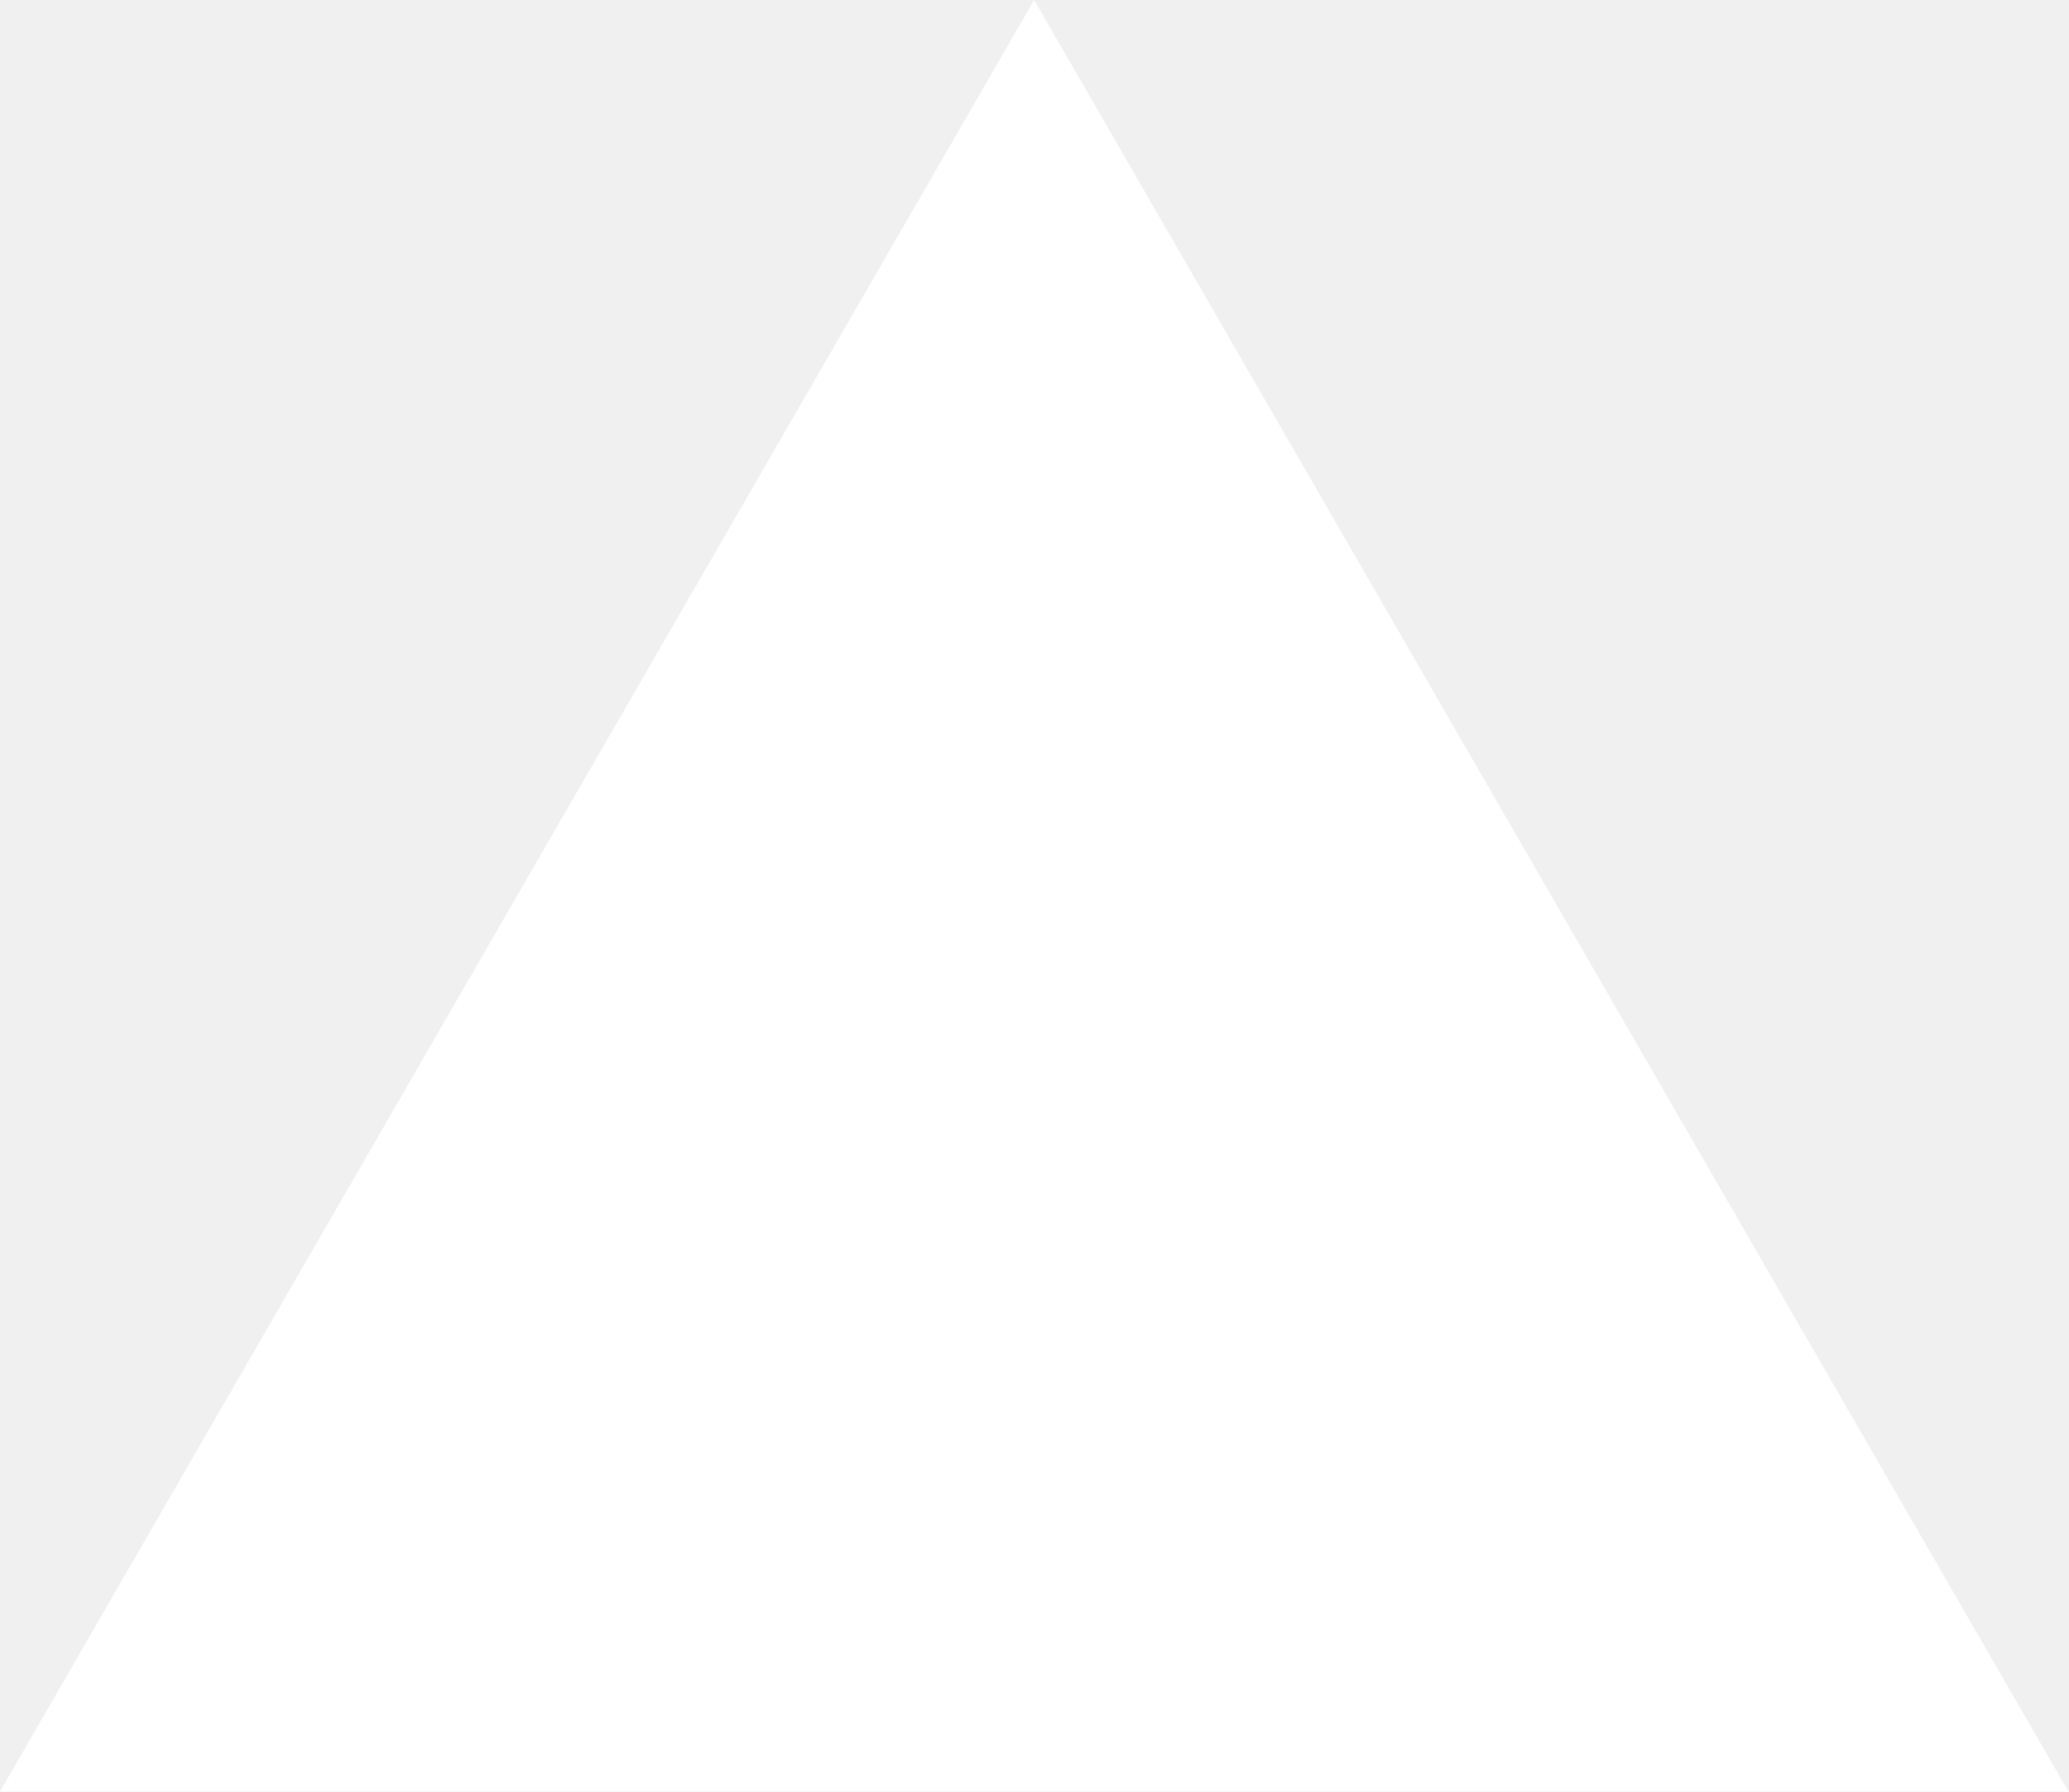
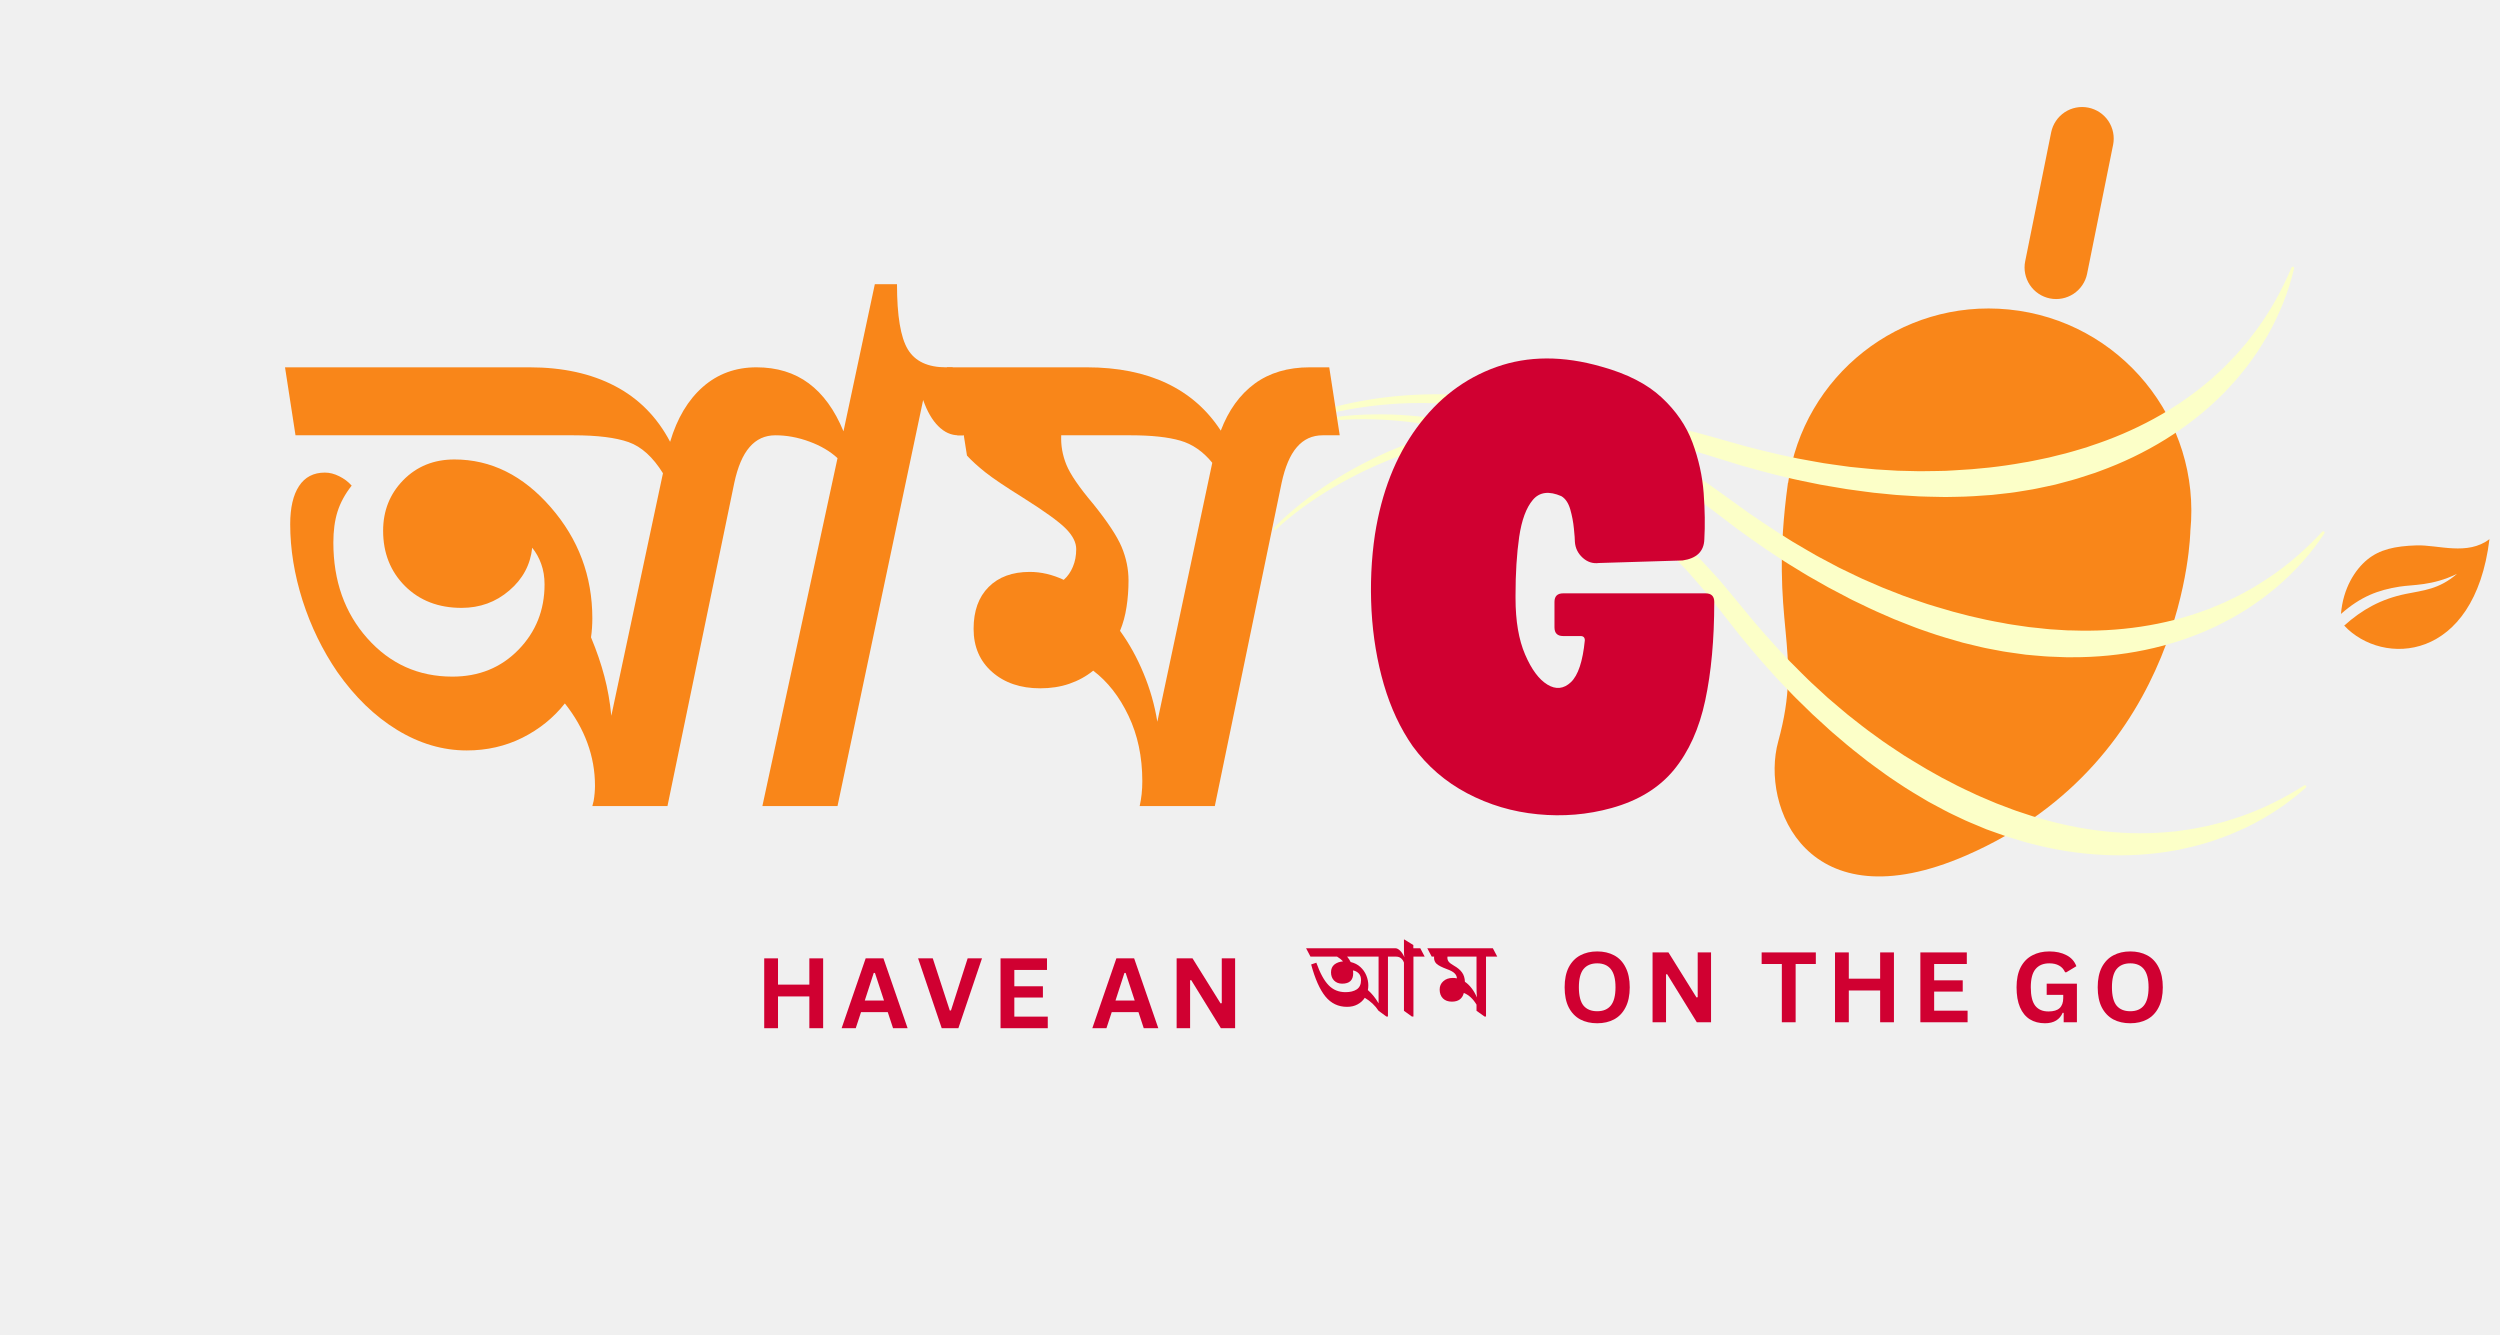
- <svg xmlns="http://www.w3.org/2000/svg" fill="none" viewBox="0 0 1155 1000">
-   <path d="m577.3 0 577.4 1000H0z" fill="#fff" />
+ <svg xmlns="http://www.w3.org/2000/svg" width="472" zoomAndPan="magnify" viewBox="0 0 354 189" height="252" preserveAspectRatio="xMidYMid meet" version="1.2">
+   <defs>
+     <clipPath id="e8bdafcebc">
+       <path d="M 331 76 L 353 76 L 353 92 L 331 92 Z M 331 76 " />
+     </clipPath>
+     <clipPath id="74463652ec">
+       <path d="M 333.215 73.473 L 353.145 76.406 L 350.211 96.332 L 330.285 93.402 Z M 333.215 73.473 " />
+     </clipPath>
+     <clipPath id="ea55f243bb">
+       <path d="M 333.215 73.473 L 353.145 76.406 L 350.211 96.332 L 330.285 93.402 Z M 333.215 73.473 " />
+     </clipPath>
+     <clipPath id="b7f2548a73">
+       <path d="M 286 15 L 300 15 L 300 43 L 286 43 Z M 286 15 " />
+     </clipPath>
+     <clipPath id="fa0909a7bc">
+       <path d="M 291.328 14.355 L 300.098 16.125 L 294.648 43.148 L 285.883 41.383 Z M 291.328 14.355 " />
+     </clipPath>
+     <clipPath id="2fa5006798">
+       <path d="M 295.711 15.242 C 296.875 15.477 297.898 16.16 298.555 17.148 C 299.211 18.137 299.449 19.348 299.215 20.508 L 295.535 38.758 C 295.301 39.918 294.613 40.941 293.625 41.598 C 292.637 42.254 291.43 42.492 290.266 42.258 C 289.105 42.023 288.082 41.336 287.426 40.348 C 286.77 39.359 286.531 38.152 286.766 36.988 L 290.445 18.742 C 290.68 17.578 291.367 16.559 292.355 15.898 C 293.344 15.242 294.551 15.008 295.711 15.242 Z M 295.711 15.242 " />
+     </clipPath>
+     <clipPath id="1dfde0ee50">
+       <path d="M 251 43 L 311 43 L 311 125 L 251 125 Z M 251 43 " />
+     </clipPath>
+     <clipPath id="a44b54413a">
+       <path d="M 255.133 40.902 L 316.008 46.969 L 307.133 136.055 L 246.258 129.988 Z M 255.133 40.902 " />
+     </clipPath>
+     <clipPath id="c1556518ff">
+       <path d="M 255.133 40.902 L 316.008 46.969 L 307.133 136.055 L 246.258 129.988 Z M 255.133 40.902 " />
+     </clipPath>
+     <clipPath id="feddc3e95f">
+       <path d="M 180 37 L 325 37 L 325 76 L 180 76 Z M 180 37 " />
+     </clipPath>
+     <clipPath id="d748701ecb">
+       <path d="M 178.395 67.621 L 322.645 29.457 L 330.277 58.305 L 186.031 96.469 Z M 178.395 67.621 " />
+     </clipPath>
+     <clipPath id="a3febcf8d2">
+       <path d="M 178.395 67.621 L 322.645 29.457 L 330.277 58.305 L 186.031 96.469 Z M 178.395 67.621 " />
+     </clipPath>
+     <clipPath id="700531f2bc">
+       <path d="M 180 55 L 330 55 L 330 94 L 180 94 Z M 180 55 " />
+     </clipPath>
+     <clipPath id="fe3a22d200">
+       <path d="M 181.402 53.152 L 329.992 66.754 L 327.27 96.469 L 178.68 82.871 Z M 181.402 53.152 " />
+     </clipPath>
+     <clipPath id="38ead05cbb">
+       <path d="M 181.402 53.152 L 329.992 66.754 L 327.27 96.469 L 178.68 82.871 Z M 181.402 53.152 " />
+     </clipPath>
+     <clipPath id="a54d5dd9c5">
+       <path d="M 186 58 L 327 58 L 327 122 L 186 122 Z M 186 58 " />
+     </clipPath>
+     <clipPath id="d8080871e6">
+       <path d="M 189.273 52.43 L 329.562 103.254 L 319.398 131.312 L 179.109 80.488 Z M 189.273 52.43 " />
+     </clipPath>
+     <clipPath id="4dbd36af6c">
+       <path d="M 189.273 52.43 L 329.562 103.254 L 319.398 131.312 L 179.109 80.488 Z M 189.273 52.43 " />
+     </clipPath>
+   </defs>
+   <g id="444087387d">
+     <g clip-rule="nonzero" clip-path="url(#e8bdafcebc)">
+       <g clip-rule="nonzero" clip-path="url(#74463652ec)">
+         <g clip-rule="nonzero" clip-path="url(#ea55f243bb)">
+           <path style=" stroke:none;fill-rule:evenodd;fill:#f98619;fill-opacity:1;" d="M 331.48 86.934 C 331.777 83.305 333.469 80.664 335.211 79.238 C 336.949 77.816 339.082 77.328 342.164 77.227 C 345.246 77.125 349.383 78.734 352.508 76.34 C 350.383 93.773 337.395 94.414 331.938 88.586 C 334.473 86.312 337.152 84.824 340.629 84.105 C 343.129 83.59 345.336 83.477 347.914 81.258 C 344.367 82.973 341.746 82.754 339.738 83.074 C 336.758 83.555 334.328 84.43 331.48 86.934 Z M 331.48 86.934 " />
+         </g>
+       </g>
+     </g>
+     <g clip-rule="nonzero" clip-path="url(#b7f2548a73)">
+       <g clip-rule="nonzero" clip-path="url(#fa0909a7bc)">
+         <g clip-rule="nonzero" clip-path="url(#2fa5006798)">
+           <path style=" stroke:none;fill-rule:nonzero;fill:#f98619;fill-opacity:1;" d="M 291.328 14.355 L 300.098 16.125 L 294.648 43.148 L 285.883 41.383 Z M 291.328 14.355 " />
+         </g>
+       </g>
+     </g>
+     <g clip-rule="nonzero" clip-path="url(#1dfde0ee50)">
+       <g clip-rule="nonzero" clip-path="url(#a44b54413a)">
+         <g clip-rule="nonzero" clip-path="url(#c1556518ff)">
+           <path style=" stroke:none;fill-rule:nonzero;fill:#f98619;fill-opacity:1;" d="M 278.395 121.137 C 255.91 130.91 249.266 114.191 251.793 105.004 C 255.488 91.574 250.395 88.641 253.172 68.383 L 253.195 68.387 C 255.312 53.211 269.066 42.289 284.449 43.824 C 300.215 45.395 311.723 59.449 310.152 75.215 C 310.152 75.215 309.641 107.559 278.395 121.137 Z M 278.395 121.137 " />
+         </g>
+       </g>
+     </g>
+     <g clip-rule="nonzero" clip-path="url(#feddc3e95f)">
+       <g clip-rule="nonzero" clip-path="url(#d748701ecb)">
+         <g clip-rule="nonzero" clip-path="url(#a3febcf8d2)">
+           <path style=" stroke:none;fill-rule:nonzero;fill:#fcffc8;fill-opacity:1;" d="M 180.402 74.738 C 181.578 73.5 182.855 72.395 184.18 71.336 C 185.504 70.281 186.887 69.301 188.305 68.371 C 189.727 67.453 191.199 66.609 192.699 65.809 C 193.07 65.609 193.457 65.426 193.832 65.234 C 194.215 65.051 194.59 64.844 194.977 64.676 C 195.754 64.332 196.516 63.953 197.305 63.645 C 203.57 61.004 210.305 59.461 217.117 58.988 C 220.523 58.738 223.949 58.816 227.355 59.086 L 228.633 59.199 L 229.27 59.254 C 229.48 59.277 229.695 59.309 229.906 59.336 L 232.449 59.672 C 233.293 59.793 234.133 59.965 234.977 60.109 L 236.238 60.336 C 236.656 60.414 237.07 60.52 237.488 60.609 L 239.984 61.184 C 240.812 61.402 241.633 61.637 242.457 61.863 L 247.297 63.227 C 250.516 64.059 253.75 64.832 257.023 65.371 L 258.25 65.586 C 258.656 65.66 259.07 65.707 259.477 65.766 L 261.941 66.109 C 262.766 66.199 263.586 66.273 264.41 66.355 C 264.82 66.395 265.234 66.445 265.645 66.469 L 268.121 66.617 C 268.531 66.648 268.945 66.668 269.355 66.668 L 271.828 66.727 C 272.652 66.73 273.477 66.703 274.301 66.695 C 274.711 66.684 275.125 66.691 275.531 66.668 L 276.762 66.598 C 280.043 66.434 283.309 66.086 286.523 65.5 C 287.332 65.387 288.125 65.199 288.926 65.039 L 290.121 64.789 L 291.309 64.492 C 292.098 64.297 292.895 64.117 293.672 63.871 L 294.844 63.523 L 295.426 63.352 C 295.621 63.289 295.809 63.219 296.004 63.148 C 302.184 61.137 308.035 58.051 312.98 53.789 L 313.219 53.594 L 313.441 53.387 L 313.891 52.969 L 314.789 52.137 C 314.945 52 315.086 51.855 315.227 51.703 L 315.648 51.262 L 316.504 50.379 C 317.059 49.777 317.578 49.145 318.121 48.523 C 318.633 47.883 319.117 47.215 319.625 46.566 C 321.57 43.898 323.172 40.969 324.484 37.875 C 324.523 37.773 324.637 37.73 324.734 37.773 C 324.82 37.809 324.867 37.902 324.848 37.992 C 324.07 41.301 322.777 44.5 321.086 47.504 C 320.637 48.234 320.195 48.98 319.727 49.707 C 319.23 50.406 318.75 51.129 318.227 51.82 C 317.688 52.492 317.156 53.18 316.582 53.832 L 315.703 54.793 L 315.262 55.27 L 315.043 55.512 L 314.812 55.738 C 309.914 60.68 303.789 64.375 297.258 66.734 C 297.051 66.809 296.852 66.887 296.645 66.961 L 296.023 67.16 L 294.785 67.562 C 293.961 67.844 293.121 68.055 292.281 68.285 C 291.863 68.398 291.445 68.512 291.023 68.621 L 289.75 68.895 C 288.902 69.07 288.059 69.27 287.203 69.395 L 285.922 69.605 C 285.496 69.668 285.066 69.75 284.637 69.793 L 282.059 70.082 C 280.34 70.211 278.617 70.336 276.895 70.352 L 275.605 70.375 C 275.176 70.383 274.746 70.359 274.312 70.355 C 273.453 70.332 272.594 70.328 271.738 70.289 L 269.168 70.129 C 268.738 70.109 268.312 70.07 267.883 70.027 L 266.605 69.898 L 265.324 69.773 C 264.898 69.73 264.477 69.664 264.055 69.609 L 261.508 69.262 L 258.98 68.836 C 258.559 68.762 258.137 68.703 257.719 68.617 L 256.461 68.359 C 253.109 67.715 249.812 66.84 246.539 65.906 L 241.699 64.41 C 240.906 64.172 240.113 63.922 239.32 63.691 L 236.91 63.074 C 236.508 62.973 236.109 62.859 235.703 62.77 L 234.488 62.512 C 233.676 62.348 232.871 62.152 232.055 62.016 L 229.602 61.609 C 229.395 61.578 229.191 61.543 228.988 61.512 L 228.371 61.441 L 227.137 61.293 C 223.848 60.926 220.523 60.75 217.211 60.891 C 210.586 61.113 203.969 62.371 197.738 64.734 C 196.949 65.012 196.191 65.355 195.414 65.668 C 195.027 65.82 194.656 66.004 194.273 66.172 C 193.895 66.348 193.508 66.512 193.137 66.699 C 191.641 67.43 190.16 68.211 188.723 69.062 C 187.289 69.914 185.883 70.828 184.531 71.812 C 183.184 72.801 181.863 73.848 180.672 75.004 L 180.668 75.012 C 180.59 75.086 180.473 75.082 180.398 75.008 C 180.332 74.93 180.332 74.812 180.402 74.738 Z M 180.402 74.738 " />
+         </g>
+       </g>
+     </g>
+     <g clip-rule="nonzero" clip-path="url(#700531f2bc)">
+       <g clip-rule="nonzero" clip-path="url(#fe3a22d200)">
+         <g clip-rule="nonzero" clip-path="url(#38ead05cbb)">
+           <path style=" stroke:none;fill-rule:nonzero;fill:#fcffc8;fill-opacity:1;" d="M 180.848 60.527 C 182.375 59.766 183.953 59.168 185.559 58.625 C 187.168 58.086 188.801 57.641 190.453 57.254 C 192.105 56.879 193.777 56.59 195.457 56.352 C 195.879 56.289 196.301 56.254 196.723 56.203 C 197.141 56.16 197.566 56.094 197.988 56.07 C 198.836 56.012 199.68 55.918 200.527 55.898 C 207.32 55.566 214.176 56.426 220.734 58.316 C 224.023 59.25 227.215 60.496 230.32 61.922 L 231.48 62.461 L 232.062 62.734 C 232.254 62.828 232.441 62.93 232.633 63.027 L 234.902 64.215 C 235.656 64.617 236.383 65.07 237.129 65.492 L 238.234 66.137 C 238.602 66.355 238.957 66.594 239.316 66.824 L 241.465 68.219 C 242.168 68.707 242.855 69.207 243.551 69.703 L 247.633 72.645 C 250.375 74.531 253.145 76.367 256.035 77.996 L 257.113 78.617 C 257.469 78.828 257.844 79.012 258.207 79.207 L 260.402 80.375 C 261.145 80.742 261.891 81.094 262.637 81.453 C 263.012 81.629 263.379 81.816 263.758 81.984 L 266.031 82.969 C 266.406 83.137 266.789 83.297 267.176 83.441 L 269.48 84.344 C 270.25 84.633 271.035 84.887 271.809 85.16 C 272.203 85.293 272.586 85.438 272.977 85.555 L 274.156 85.914 C 277.297 86.883 280.484 87.676 283.703 88.23 C 284.5 88.402 285.312 88.496 286.117 88.621 L 287.328 88.797 L 288.543 88.922 C 289.352 89.008 290.16 89.117 290.977 89.148 L 292.195 89.227 L 292.805 89.262 C 293.008 89.27 293.211 89.27 293.414 89.27 C 299.91 89.5 306.465 88.609 312.574 86.297 L 312.863 86.195 L 313.145 86.078 L 313.707 85.84 L 314.836 85.367 C 315.031 85.293 315.211 85.203 315.395 85.109 L 315.945 84.84 L 317.051 84.305 C 317.777 83.93 318.484 83.512 319.207 83.113 C 319.906 82.688 320.59 82.227 321.289 81.789 C 324.031 79.953 326.539 77.746 328.832 75.289 C 328.906 75.215 329.027 75.211 329.105 75.281 C 329.172 75.348 329.184 75.449 329.133 75.527 C 327.273 78.367 324.957 80.934 322.34 83.172 C 321.668 83.707 321 84.254 320.309 84.777 C 319.602 85.266 318.902 85.777 318.176 86.246 C 317.438 86.695 316.703 87.16 315.941 87.574 L 314.785 88.172 L 314.207 88.473 L 313.918 88.621 L 313.621 88.758 C 307.328 91.723 300.309 93.094 293.363 93.066 C 293.145 93.07 292.93 93.074 292.711 93.07 L 292.059 93.047 L 290.758 92.996 C 289.887 92.98 289.023 92.891 288.156 92.82 C 287.727 92.781 287.293 92.746 286.859 92.703 L 285.574 92.523 C 284.715 92.398 283.852 92.297 283.004 92.121 L 281.73 91.879 C 281.309 91.793 280.879 91.723 280.461 91.613 L 277.938 91.004 C 276.281 90.535 274.617 90.062 272.996 89.488 L 271.773 89.062 C 271.367 88.926 270.973 88.758 270.57 88.605 C 269.77 88.285 268.965 87.988 268.172 87.66 L 265.812 86.629 C 265.414 86.461 265.027 86.277 264.641 86.09 L 263.484 85.531 L 262.324 84.977 C 261.938 84.793 261.566 84.582 261.188 84.383 L 258.914 83.188 L 256.684 81.922 C 256.316 81.707 255.938 81.508 255.574 81.281 L 254.484 80.609 C 251.551 78.855 248.758 76.902 246.004 74.902 L 241.969 71.836 C 241.305 71.34 240.645 70.836 239.98 70.344 L 237.93 68.941 C 237.586 68.707 237.25 68.465 236.902 68.242 L 235.848 67.582 C 235.141 67.152 234.449 66.691 233.73 66.281 L 231.562 65.059 C 231.383 64.961 231.203 64.855 231.023 64.758 L 230.469 64.477 L 229.359 63.918 C 226.391 62.445 223.332 61.141 220.172 60.137 C 213.871 58.074 207.227 56.988 200.559 57.07 C 199.727 57.059 198.895 57.125 198.059 57.148 C 197.641 57.16 197.23 57.207 196.812 57.234 C 196.398 57.27 195.98 57.293 195.566 57.34 C 193.906 57.512 192.254 57.738 190.609 58.047 C 188.969 58.355 187.336 58.73 185.727 59.191 C 184.125 59.66 182.527 60.191 181.008 60.867 L 181 60.875 C 180.902 60.918 180.793 60.875 180.75 60.777 C 180.715 60.68 180.754 60.57 180.848 60.527 Z M 180.848 60.527 " />
+         </g>
+       </g>
+     </g>
+     <g clip-rule="nonzero" clip-path="url(#a54d5dd9c5)">
+       <g clip-rule="nonzero" clip-path="url(#d8080871e6)">
+         <g clip-rule="nonzero" clip-path="url(#4dbd36af6c)">
+           <path style=" stroke:none;fill-rule:nonzero;fill:#fcffc8;fill-opacity:1;" d="M 186.867 59.426 C 188.539 59.074 190.219 58.895 191.91 58.777 C 193.602 58.668 195.293 58.648 196.988 58.695 C 198.684 58.746 200.375 58.895 202.059 59.09 C 202.48 59.137 202.898 59.207 203.32 59.266 C 203.738 59.328 204.164 59.375 204.578 59.457 C 205.414 59.617 206.254 59.738 207.082 59.934 C 213.734 61.336 220.148 63.906 226.016 67.398 C 228.957 69.133 231.727 71.148 234.371 73.312 L 235.359 74.133 L 235.852 74.543 C 236.012 74.68 236.168 74.828 236.328 74.973 L 238.223 76.695 C 238.852 77.277 239.441 77.895 240.051 78.492 L 240.961 79.398 C 241.258 79.703 241.539 80.023 241.832 80.336 L 243.559 82.234 C 244.113 82.883 244.652 83.543 245.199 84.199 L 248.402 88.078 C 250.574 90.594 252.789 93.074 255.172 95.383 L 256.059 96.258 C 256.348 96.551 256.664 96.824 256.965 97.105 L 258.793 98.789 C 259.418 99.332 260.051 99.863 260.684 100.398 C 261 100.664 261.309 100.941 261.633 101.195 L 262.605 101.961 L 263.582 102.727 C 263.902 102.988 264.23 103.238 264.566 103.477 L 266.57 104.93 C 267.242 105.406 267.934 105.852 268.617 106.312 C 268.961 106.539 269.297 106.777 269.645 106.992 L 270.695 107.637 C 273.488 109.371 276.367 110.945 279.34 112.297 C 280.07 112.664 280.832 112.961 281.578 113.285 L 282.703 113.762 L 283.848 114.195 C 284.609 114.48 285.363 114.789 286.145 115.027 L 287.305 115.41 L 287.883 115.602 C 288.078 115.66 288.273 115.711 288.473 115.766 C 294.699 117.633 301.262 118.434 307.758 117.746 L 308.066 117.723 L 308.367 117.68 L 308.973 117.59 L 310.184 117.418 C 310.391 117.395 310.59 117.355 310.789 117.312 L 311.391 117.191 L 312.598 116.953 C 313.395 116.773 314.184 116.547 314.984 116.348 C 315.77 116.113 316.547 115.84 317.332 115.594 C 320.453 114.512 323.438 113.016 326.277 111.219 C 326.367 111.164 326.484 111.191 326.543 111.281 C 326.59 111.359 326.578 111.465 326.508 111.527 C 323.988 113.801 321.102 115.695 318 117.199 C 317.211 117.543 316.426 117.906 315.629 118.234 C 314.82 118.527 314.016 118.848 313.191 119.117 C 312.363 119.363 311.535 119.625 310.691 119.832 L 309.422 120.121 L 308.789 120.262 L 308.473 120.336 L 308.152 120.391 C 301.309 121.664 294.172 121.211 287.461 119.426 C 287.25 119.371 287.039 119.32 286.828 119.262 L 286.207 119.074 L 284.957 118.695 C 284.121 118.461 283.309 118.152 282.488 117.863 C 282.078 117.719 281.668 117.574 281.262 117.426 L 280.062 116.922 C 279.266 116.586 278.457 116.27 277.68 115.883 L 276.508 115.328 C 276.121 115.133 275.723 114.957 275.348 114.746 L 273.062 113.52 C 271.578 112.645 270.09 111.766 268.664 110.797 L 267.594 110.078 C 267.234 109.844 266.895 109.578 266.543 109.328 C 265.852 108.82 265.145 108.328 264.461 107.805 L 262.441 106.211 C 262.102 105.949 261.773 105.676 261.445 105.395 L 260.469 104.562 L 259.488 103.73 C 259.16 103.453 258.852 103.156 258.535 102.867 L 256.641 101.137 L 254.805 99.344 C 254.504 99.043 254.188 98.754 253.895 98.441 L 253.008 97.516 C 250.617 95.078 248.41 92.48 246.254 89.844 L 243.125 85.859 C 242.609 85.211 242.102 84.555 241.582 83.91 L 239.953 82.031 C 239.68 81.719 239.418 81.398 239.137 81.094 L 238.281 80.191 C 237.707 79.594 237.156 78.973 236.566 78.395 L 234.777 76.668 C 234.629 76.523 234.484 76.379 234.332 76.234 L 233.867 75.824 L 232.934 75.004 C 230.441 72.824 227.812 70.785 225.008 69.016 C 219.438 65.422 213.281 62.688 206.812 61.078 C 206.012 60.855 205.191 60.707 204.375 60.52 C 203.969 60.426 203.559 60.367 203.148 60.285 C 202.738 60.215 202.328 60.129 201.914 60.07 C 200.266 59.816 198.609 59.617 196.941 59.5 C 195.273 59.383 193.602 59.332 191.93 59.371 C 190.258 59.414 188.578 59.523 186.938 59.797 L 186.93 59.797 C 186.824 59.816 186.727 59.746 186.711 59.641 C 186.703 59.539 186.77 59.441 186.867 59.426 Z M 186.867 59.426 " />
+         </g>
+       </g>
+     </g>
+     <g style="fill:#d00031;fill-opacity:1;">
+       <g transform="translate(194.083, 113.8147)">
+         <path style="stroke:none" d="M 34.094 0.609 C 30.707 1.547 27.227 1.836 23.656 1.484 C 20.094 1.141 16.766 0.148 13.672 -1.484 C 10.578 -3.117 8.004 -5.344 5.953 -8.156 C 4.203 -10.664 2.844 -13.57 1.875 -16.875 C 0.914 -20.176 0.332 -23.664 0.125 -27.344 C -0.07 -31.031 0.086 -34.625 0.609 -38.125 C 1.547 -44.094 3.52 -49.133 6.531 -53.25 C 9.539 -57.375 13.297 -60.238 17.797 -61.844 C 22.297 -63.445 27.266 -63.461 32.703 -61.891 C 36.316 -60.891 39.145 -59.441 41.188 -57.547 C 43.238 -55.648 44.703 -53.516 45.578 -51.141 C 46.453 -48.773 46.977 -46.395 47.156 -44 C 47.332 -41.602 47.363 -39.41 47.25 -37.422 C 47.188 -35.734 46.16 -34.742 44.172 -34.453 L 32.344 -34.094 C 31.469 -33.977 30.691 -34.227 30.016 -34.844 C 29.348 -35.457 28.984 -36.203 28.922 -37.078 C 28.922 -37.43 28.875 -38.062 28.781 -38.969 C 28.695 -39.875 28.523 -40.781 28.266 -41.688 C 28.004 -42.594 27.582 -43.219 27 -43.562 C 25.25 -44.32 23.906 -44.145 22.969 -43.031 C 22.031 -41.926 21.383 -40.176 21.031 -37.781 C 20.688 -35.383 20.516 -32.641 20.516 -29.547 L 20.516 -29.109 C 20.516 -25.891 20.969 -23.227 21.875 -21.125 C 22.781 -19.02 23.832 -17.602 25.031 -16.875 C 26.227 -16.145 27.336 -16.258 28.359 -17.219 C 29.379 -18.188 30.035 -20.16 30.328 -23.141 C 30.328 -23.547 30.125 -23.75 29.719 -23.75 L 27.266 -23.75 C 26.441 -23.75 26.031 -24.16 26.031 -24.984 L 26.031 -28.578 C 26.031 -29.391 26.441 -29.797 27.266 -29.797 L 47.422 -29.797 C 48.242 -29.797 48.656 -29.391 48.656 -28.578 C 48.656 -23.254 48.227 -18.602 47.375 -14.625 C 46.531 -10.656 45.055 -7.383 42.953 -4.812 C 40.848 -2.25 37.895 -0.441 34.094 0.609 Z M 34.094 0.609 " />
+       </g>
+     </g>
+     <g style="fill:#f98619;fill-opacity:1;">
+       <g transform="translate(42.48376, 114.1377)">
+         <path style="stroke:none" d="M 52.031 0 L 41.391 0 L 41.578 -0.734 C 41.641 -1.109 41.688 -1.477 41.719 -1.844 C 41.75 -2.219 41.766 -2.562 41.766 -2.875 C 41.766 -4.969 41.406 -6.988 40.688 -8.938 C 39.977 -10.883 38.914 -12.75 37.5 -14.531 C 35.895 -12.5 33.891 -10.879 31.484 -9.672 C 29.078 -8.473 26.453 -7.875 23.609 -7.875 C 20.211 -7.875 16.926 -8.844 13.75 -10.781 C 10.57 -12.727 7.75 -15.461 5.281 -18.984 C 3.176 -22.066 1.535 -25.441 0.359 -29.109 C -0.805 -32.785 -1.391 -36.383 -1.391 -39.906 C -1.391 -42.25 -0.973 -44.051 -0.141 -45.312 C 0.691 -46.582 1.91 -47.219 3.516 -47.219 C 4.191 -47.219 4.867 -47.047 5.547 -46.703 C 6.234 -46.367 6.82 -45.926 7.312 -45.375 C 6.383 -44.195 5.719 -42.973 5.312 -41.703 C 4.914 -40.441 4.719 -38.977 4.719 -37.312 C 4.719 -31.883 6.32 -27.363 9.531 -23.75 C 12.75 -20.133 16.766 -18.328 21.578 -18.328 C 25.336 -18.328 28.453 -19.594 30.922 -22.125 C 33.391 -24.656 34.625 -27.742 34.625 -31.391 C 34.625 -32.441 34.469 -33.398 34.156 -34.266 C 33.852 -35.129 33.426 -35.898 32.875 -36.578 C 32.625 -34.172 31.539 -32.148 29.625 -30.516 C 27.719 -28.879 25.469 -28.062 22.875 -28.062 C 19.602 -28.062 16.93 -29.094 14.859 -31.156 C 12.797 -33.227 11.766 -35.836 11.766 -38.984 C 11.766 -41.816 12.719 -44.207 14.625 -46.156 C 16.539 -48.102 18.953 -49.078 21.859 -49.078 C 27.035 -49.078 31.582 -46.82 35.5 -42.312 C 39.426 -37.812 41.391 -32.566 41.391 -26.578 C 41.391 -26.141 41.375 -25.688 41.344 -25.219 C 41.312 -24.758 41.266 -24.316 41.203 -23.891 C 42.004 -21.973 42.633 -20.133 43.094 -18.375 C 43.562 -16.613 43.891 -14.75 44.078 -12.781 L 51.391 -47.125 C 49.973 -49.414 48.352 -50.883 46.531 -51.531 C 44.707 -52.176 42.098 -52.5 38.703 -52.5 L -0.641 -52.5 L -2.125 -62.125 L 32.5 -62.125 C 37.188 -62.125 41.211 -61.242 44.578 -59.484 C 47.941 -57.734 50.551 -55.098 52.406 -51.578 C 53.395 -54.91 54.938 -57.5 57.031 -59.344 C 59.133 -61.195 61.664 -62.125 64.625 -62.125 C 67.531 -62.125 70 -61.367 72.031 -59.859 C 74.07 -58.348 75.711 -56.082 76.953 -53.062 L 81.391 -73.891 L 84.531 -73.891 C 84.531 -69.441 85.039 -66.367 86.062 -64.672 C 87.082 -62.973 88.891 -62.125 91.484 -62.125 L 92.406 -62.125 L 93.891 -52.5 L 93.234 -52.5 C 92.191 -52.5 91.238 -52.93 90.375 -53.797 C 89.508 -54.66 88.797 -55.895 88.234 -57.5 L 76.109 0 L 65.469 0 L 76.109 -49.266 C 75.055 -50.242 73.727 -51.023 72.125 -51.609 C 70.52 -52.203 68.914 -52.5 67.312 -52.5 C 65.832 -52.5 64.613 -51.941 63.656 -50.828 C 62.695 -49.723 61.973 -48.023 61.484 -45.734 Z M 52.031 0 " />
+       </g>
+     </g>
+     <g style="fill:#f98619;fill-opacity:1;">
+       <g transform="translate(136.1896, 114.1377)">
+         <path style="stroke:none" d="M 0.281 -52.5 L -0.641 -52.5 L -2.125 -62.125 L 17.688 -62.125 C 22.07 -62.125 25.852 -61.367 29.031 -59.859 C 32.207 -58.348 34.754 -56.113 36.672 -53.156 C 37.773 -56.051 39.375 -58.27 41.469 -59.812 C 43.57 -61.352 46.172 -62.125 49.266 -62.125 L 52.031 -62.125 L 53.516 -52.5 L 51.109 -52.5 C 49.629 -52.5 48.41 -51.941 47.453 -50.828 C 46.492 -49.723 45.77 -48.023 45.281 -45.734 L 35.828 0 L 25.188 0 C 25.312 -0.551 25.406 -1.117 25.469 -1.703 C 25.531 -2.297 25.562 -2.898 25.562 -3.516 C 25.562 -6.973 24.91 -10.062 23.609 -12.781 C 22.316 -15.5 20.648 -17.629 18.609 -19.172 C 17.617 -18.367 16.488 -17.75 15.219 -17.312 C 13.957 -16.883 12.586 -16.672 11.109 -16.672 C 8.328 -16.672 6.055 -17.441 4.297 -18.984 C 2.547 -20.523 1.672 -22.562 1.672 -25.094 C 1.672 -27.625 2.379 -29.598 3.797 -31.016 C 5.211 -32.441 7.156 -33.156 9.625 -33.156 C 10.426 -33.156 11.227 -33.062 12.031 -32.875 C 12.832 -32.688 13.633 -32.406 14.438 -32.031 C 15 -32.531 15.43 -33.148 15.734 -33.891 C 16.047 -34.629 16.203 -35.461 16.203 -36.391 C 16.203 -37.316 15.723 -38.27 14.766 -39.25 C 13.805 -40.238 11.754 -41.723 8.609 -43.703 C 6.141 -45.242 4.379 -46.43 3.328 -47.266 C 2.285 -48.098 1.422 -48.883 0.734 -49.625 Z M 14.078 -52.5 C 14.016 -51.082 14.258 -49.691 14.812 -48.328 C 15.363 -46.973 16.629 -45.125 18.609 -42.781 C 20.648 -40.25 21.992 -38.211 22.641 -36.672 C 23.285 -35.129 23.609 -33.551 23.609 -31.938 C 23.609 -30.645 23.516 -29.395 23.328 -28.188 C 23.148 -26.988 22.844 -25.863 22.406 -24.812 C 23.707 -23.02 24.816 -21.016 25.734 -18.797 C 26.66 -16.578 27.312 -14.289 27.688 -11.938 L 35.469 -48.609 C 34.164 -50.211 32.648 -51.258 30.922 -51.75 C 29.191 -52.25 26.848 -52.5 23.891 -52.5 Z M 14.078 -52.5 " />
+       </g>
+     </g>
+     <g style="fill:#f98619;fill-opacity:1;">
+       <g transform="translate(189.5271, 114.1377)">
+         <path style="stroke:none" d="" />
+       </g>
+     </g>
+     <g style="fill:#d00031;fill-opacity:1;">
+       <g transform="translate(106.9321, 145.5944)">
+         <path style="stroke:none" d="M 7.672 -6.172 L 7.672 -9.891 L 9.625 -9.891 L 9.625 0 L 7.672 0 L 7.672 -4.5 L 3.234 -4.5 L 3.234 0 L 1.281 0 L 1.281 -9.891 L 3.234 -9.891 L 3.234 -6.172 Z M 7.672 -6.172 " />
+       </g>
+     </g>
+     <g style="fill:#d00031;fill-opacity:1;">
+       <g transform="translate(119.0173, 145.5944)">
+         <path style="stroke:none" d="M 9.5 0 L 7.438 0 L 6.688 -2.281 L 2.906 -2.281 L 2.156 0 L 0.156 0 L 3.562 -9.891 L 6.078 -9.891 Z M 4.703 -7.828 L 3.438 -3.922 L 6.156 -3.922 L 4.875 -7.828 Z M 4.703 -7.828 " />
+       </g>
+     </g>
+     <g style="fill:#d00031;fill-opacity:1;">
+       <g transform="translate(129.8312, 145.5944)">
+         <path style="stroke:none" d="M 5.875 0 L 3.516 0 L 0.172 -9.891 L 2.25 -9.891 L 4.656 -2.516 L 4.828 -2.516 L 7.188 -9.891 L 9.219 -9.891 Z M 5.875 0 " />
+       </g>
+     </g>
+     <g style="fill:#d00031;fill-opacity:1;">
+       <g transform="translate(140.3949, 145.5944)">
+         <path style="stroke:none" d="M 3.234 -4.344 L 3.234 -1.641 L 7.969 -1.641 L 7.969 0 L 1.281 0 L 1.281 -9.891 L 7.859 -9.891 L 7.859 -8.25 L 3.234 -8.25 L 3.234 -5.938 L 7.281 -5.938 L 7.281 -4.344 Z M 3.234 -4.344 " />
+       </g>
+     </g>
+     <g style="fill:#d00031;fill-opacity:1;">
+       <g transform="translate(150.0727, 145.5944)">
+         <path style="stroke:none" d="" />
+       </g>
+     </g>
+     <g style="fill:#d00031;fill-opacity:1;">
+       <g transform="translate(154.5167, 145.5944)">
+         <path style="stroke:none" d="M 9.5 0 L 7.438 0 L 6.688 -2.281 L 2.906 -2.281 L 2.156 0 L 0.156 0 L 3.562 -9.891 L 6.078 -9.891 Z M 4.703 -7.828 L 3.438 -3.922 L 6.156 -3.922 L 4.875 -7.828 Z M 4.703 -7.828 " />
+       </g>
+     </g>
+     <g style="fill:#d00031;fill-opacity:1;">
+       <g transform="translate(165.3306, 145.5944)">
+         <path style="stroke:none" d="M 3.188 0 L 1.281 0 L 1.281 -9.891 L 3.531 -9.891 L 7.5 -3.516 L 7.672 -3.547 L 7.672 -9.891 L 9.562 -9.891 L 9.562 0 L 7.547 0 L 3.344 -6.812 L 3.188 -6.781 Z M 3.188 0 " />
+       </g>
+     </g>
+     <g style="fill:#d00031;fill-opacity:1;">
+       <g transform="translate(185.4094, 143.7713)">
+         <path style="stroke:none" d="M 14.734 0.172 L 14.516 0.172 L 13.391 -0.641 L 13.391 -7.469 C 13.172 -8.031 12.801 -8.312 12.281 -8.312 L 11.125 -8.312 L 11.125 0.172 L 10.906 0.172 L 9.797 -0.641 C 9.316 -1.379 8.664 -1.992 7.844 -2.484 C 7.582 -2.086 7.238 -1.773 6.812 -1.547 C 6.395 -1.316 5.898 -1.203 5.328 -1.203 C 4.086 -1.203 3.066 -1.691 2.266 -2.672 C 1.473 -3.648 0.801 -5.16 0.25 -7.203 L 0.984 -7.453 C 1.504 -5.984 2.082 -4.922 2.719 -4.266 C 3.352 -3.609 4.148 -3.281 5.109 -3.281 C 5.773 -3.281 6.305 -3.41 6.703 -3.672 C 7.109 -3.941 7.312 -4.379 7.312 -4.984 C 7.312 -5.41 7.195 -5.734 6.969 -5.953 C 6.75 -6.172 6.484 -6.305 6.172 -6.359 L 6.203 -5.969 C 6.203 -4.977 5.68 -4.484 4.641 -4.484 C 4.18 -4.484 3.801 -4.629 3.5 -4.922 C 3.207 -5.223 3.062 -5.613 3.062 -6.094 C 3.062 -6.562 3.219 -6.926 3.531 -7.188 C 3.852 -7.445 4.266 -7.598 4.766 -7.641 C 4.535 -7.891 4.254 -8.113 3.922 -8.312 L 0.156 -8.312 L -0.469 -9.5 L 12.172 -9.5 C 12.391 -9.5 12.613 -9.383 12.844 -9.156 C 13.07 -8.938 13.273 -8.629 13.453 -8.234 C 13.41 -8.41 13.391 -8.789 13.391 -9.375 L 13.391 -10.734 L 13.453 -10.734 L 14.719 -9.953 L 14.719 -9.5 L 15.703 -9.5 L 16.328 -8.312 L 14.734 -8.312 Z M 9.797 -8.312 L 5.344 -8.312 C 5.539 -8.082 5.707 -7.828 5.844 -7.547 C 6.383 -7.422 6.844 -7.188 7.219 -6.844 C 7.594 -6.5 7.875 -6.098 8.062 -5.641 C 8.25 -5.18 8.344 -4.711 8.344 -4.234 C 8.344 -4.016 8.32 -3.797 8.281 -3.578 C 8.863 -3.066 9.367 -2.441 9.797 -1.703 Z M 9.797 -8.312 " />
+       </g>
+     </g>
+     <g style="fill:#d00031;fill-opacity:1;">
+       <g transform="translate(202.5749, 143.7713)">
+         <path style="stroke:none" d="M 7.844 0.172 L 7.641 0.172 L 6.5 -0.641 L 6.5 -1.516 C 6.008 -2.336 5.41 -2.891 4.703 -3.172 C 4.492 -2.348 3.93 -1.938 3.016 -1.938 C 2.484 -1.938 2.062 -2.086 1.75 -2.391 C 1.438 -2.703 1.281 -3.125 1.281 -3.656 C 1.281 -4.133 1.453 -4.523 1.797 -4.828 C 2.141 -5.141 2.586 -5.297 3.141 -5.297 C 3.359 -5.297 3.551 -5.273 3.719 -5.234 C 3.719 -5.492 3.613 -5.727 3.406 -5.938 C 3.195 -6.156 2.828 -6.359 2.297 -6.547 C 1.578 -6.816 1.094 -7.066 0.844 -7.297 C 0.602 -7.523 0.484 -7.816 0.484 -8.172 L 0.5 -8.312 L 0.156 -8.312 L -0.469 -9.5 L 8.812 -9.5 L 9.438 -8.312 L 7.844 -8.312 Z M 6.5 -8.312 L 2.391 -8.312 L 2.375 -8.156 C 2.375 -7.945 2.438 -7.758 2.562 -7.594 C 2.695 -7.426 2.938 -7.242 3.281 -7.047 C 3.82 -6.742 4.211 -6.414 4.453 -6.062 C 4.703 -5.719 4.836 -5.281 4.859 -4.75 C 5.191 -4.531 5.508 -4.223 5.812 -3.828 C 6.113 -3.441 6.359 -3.008 6.547 -2.531 C 6.516 -3.094 6.5 -3.656 6.5 -4.219 Z M 6.5 -8.312 " />
+       </g>
+     </g>
+     <g style="fill:#d00031;fill-opacity:1;">
+       <g transform="translate(220.7716, 144.7527)">
+         <path style="stroke:none" d="M 5.391 0.141 C 4.484 0.141 3.68 -0.039 2.984 -0.406 C 2.297 -0.781 1.754 -1.348 1.359 -2.109 C 0.973 -2.867 0.781 -3.816 0.781 -4.953 C 0.781 -6.078 0.973 -7.02 1.359 -7.781 C 1.754 -8.539 2.297 -9.102 2.984 -9.469 C 3.68 -9.844 4.484 -10.031 5.391 -10.031 C 6.297 -10.031 7.094 -9.848 7.781 -9.484 C 8.477 -9.117 9.02 -8.551 9.406 -7.781 C 9.801 -7.02 10 -6.078 10 -4.953 C 10 -3.816 9.801 -2.867 9.406 -2.109 C 9.02 -1.348 8.477 -0.781 7.781 -0.406 C 7.094 -0.039 6.297 0.141 5.391 0.141 Z M 5.391 -1.562 C 6.234 -1.562 6.875 -1.828 7.312 -2.359 C 7.758 -2.898 7.984 -3.766 7.984 -4.953 C 7.984 -6.129 7.758 -6.988 7.312 -7.531 C 6.875 -8.07 6.234 -8.344 5.391 -8.344 C 4.547 -8.344 3.898 -8.07 3.453 -7.531 C 3.016 -6.988 2.797 -6.129 2.797 -4.953 C 2.797 -3.766 3.016 -2.898 3.453 -2.359 C 3.898 -1.828 4.547 -1.562 5.391 -1.562 Z M 5.391 -1.562 " />
+       </g>
+     </g>
+     <g style="fill:#d00031;fill-opacity:1;">
+       <g transform="translate(232.7215, 144.7527)">
+         <path style="stroke:none" d="M 3.188 0 L 1.281 0 L 1.281 -9.891 L 3.531 -9.891 L 7.5 -3.516 L 7.672 -3.547 L 7.672 -9.891 L 9.562 -9.891 L 9.562 0 L 7.547 0 L 3.344 -6.812 L 3.188 -6.781 Z M 3.188 0 " />
+       </g>
+     </g>
+     <g style="fill:#d00031;fill-opacity:1;">
+       <g transform="translate(244.739, 144.7527)">
+         <path style="stroke:none" d="" />
+       </g>
+     </g>
+     <g style="fill:#d00031;fill-opacity:1;">
+       <g transform="translate(249.183, 144.7527)">
+         <path style="stroke:none" d="M 7.938 -9.891 L 7.938 -8.25 L 5.078 -8.25 L 5.078 0 L 3.125 0 L 3.125 -8.25 L 0.266 -8.25 L 0.266 -9.891 Z M 7.938 -9.891 " />
+       </g>
+     </g>
+     <g style="fill:#d00031;fill-opacity:1;">
+       <g transform="translate(258.5566, 144.7527)">
+         <path style="stroke:none" d="M 7.672 -6.172 L 7.672 -9.891 L 9.625 -9.891 L 9.625 0 L 7.672 0 L 7.672 -4.5 L 3.234 -4.5 L 3.234 0 L 1.281 0 L 1.281 -9.891 L 3.234 -9.891 L 3.234 -6.172 Z M 7.672 -6.172 " />
+       </g>
+     </g>
+     <g style="fill:#d00031;fill-opacity:1;">
+       <g transform="translate(270.6418, 144.7527)">
+         <path style="stroke:none" d="M 3.234 -4.344 L 3.234 -1.641 L 7.969 -1.641 L 7.969 0 L 1.281 0 L 1.281 -9.891 L 7.859 -9.891 L 7.859 -8.25 L 3.234 -8.25 L 3.234 -5.938 L 7.281 -5.938 L 7.281 -4.344 Z M 3.234 -4.344 " />
+       </g>
+     </g>
+     <g style="fill:#d00031;fill-opacity:1;">
+       <g transform="translate(280.3196, 144.7527)">
+         <path style="stroke:none" d="" />
+       </g>
+     </g>
+     <g style="fill:#d00031;fill-opacity:1;">
+       <g transform="translate(284.7636, 144.7527)">
+         <path style="stroke:none" d="M 4.812 0.141 C 3.977 0.141 3.258 -0.047 2.656 -0.422 C 2.062 -0.797 1.598 -1.363 1.266 -2.125 C 0.941 -2.883 0.781 -3.828 0.781 -4.953 C 0.781 -6.078 0.973 -7.02 1.359 -7.781 C 1.754 -8.539 2.301 -9.102 3 -9.469 C 3.695 -9.844 4.504 -10.031 5.422 -10.031 C 6.367 -10.031 7.176 -9.852 7.844 -9.5 C 8.52 -9.156 8.988 -8.633 9.25 -7.938 L 7.828 -7.078 L 7.656 -7.078 C 7.457 -7.516 7.172 -7.832 6.797 -8.031 C 6.43 -8.238 5.973 -8.344 5.422 -8.344 C 4.566 -8.344 3.914 -8.07 3.469 -7.531 C 3.02 -7 2.797 -6.141 2.797 -4.953 C 2.797 -3.754 3.004 -2.883 3.422 -2.344 C 3.848 -1.801 4.473 -1.531 5.297 -1.531 C 6.016 -1.531 6.539 -1.688 6.875 -2 C 7.219 -2.32 7.391 -2.801 7.391 -3.438 L 7.391 -3.875 L 5.047 -3.875 L 5.047 -5.469 L 9.328 -5.469 L 9.328 0 L 7.453 0 L 7.453 -1.328 L 7.312 -1.344 C 7.113 -0.875 6.805 -0.508 6.391 -0.25 C 5.973 0.008 5.445 0.141 4.812 0.141 Z M 4.812 0.141 " />
+       </g>
+     </g>
+     <g style="fill:#d00031;fill-opacity:1;">
+       <g transform="translate(296.2538, 144.7527)">
+         <path style="stroke:none" d="M 5.391 0.141 C 4.484 0.141 3.68 -0.039 2.984 -0.406 C 2.297 -0.781 1.754 -1.348 1.359 -2.109 C 0.973 -2.867 0.781 -3.816 0.781 -4.953 C 0.781 -6.078 0.973 -7.02 1.359 -7.781 C 1.754 -8.539 2.297 -9.102 2.984 -9.469 C 3.68 -9.844 4.484 -10.031 5.391 -10.031 C 6.297 -10.031 7.094 -9.848 7.781 -9.484 C 8.477 -9.117 9.02 -8.551 9.406 -7.781 C 9.801 -7.02 10 -6.078 10 -4.953 C 10 -3.816 9.801 -2.867 9.406 -2.109 C 9.02 -1.348 8.477 -0.781 7.781 -0.406 C 7.094 -0.039 6.297 0.141 5.391 0.141 Z M 5.391 -1.562 C 6.234 -1.562 6.875 -1.828 7.312 -2.359 C 7.758 -2.898 7.984 -3.766 7.984 -4.953 C 7.984 -6.129 7.758 -6.988 7.312 -7.531 C 6.875 -8.07 6.234 -8.344 5.391 -8.344 C 4.547 -8.344 3.898 -8.07 3.453 -7.531 C 3.016 -6.988 2.797 -6.129 2.797 -4.953 C 2.797 -3.766 3.016 -2.898 3.453 -2.359 C 3.898 -1.828 4.547 -1.562 5.391 -1.562 Z M 5.391 -1.562 " />
+       </g>
+     </g>
+   </g>
</svg>
